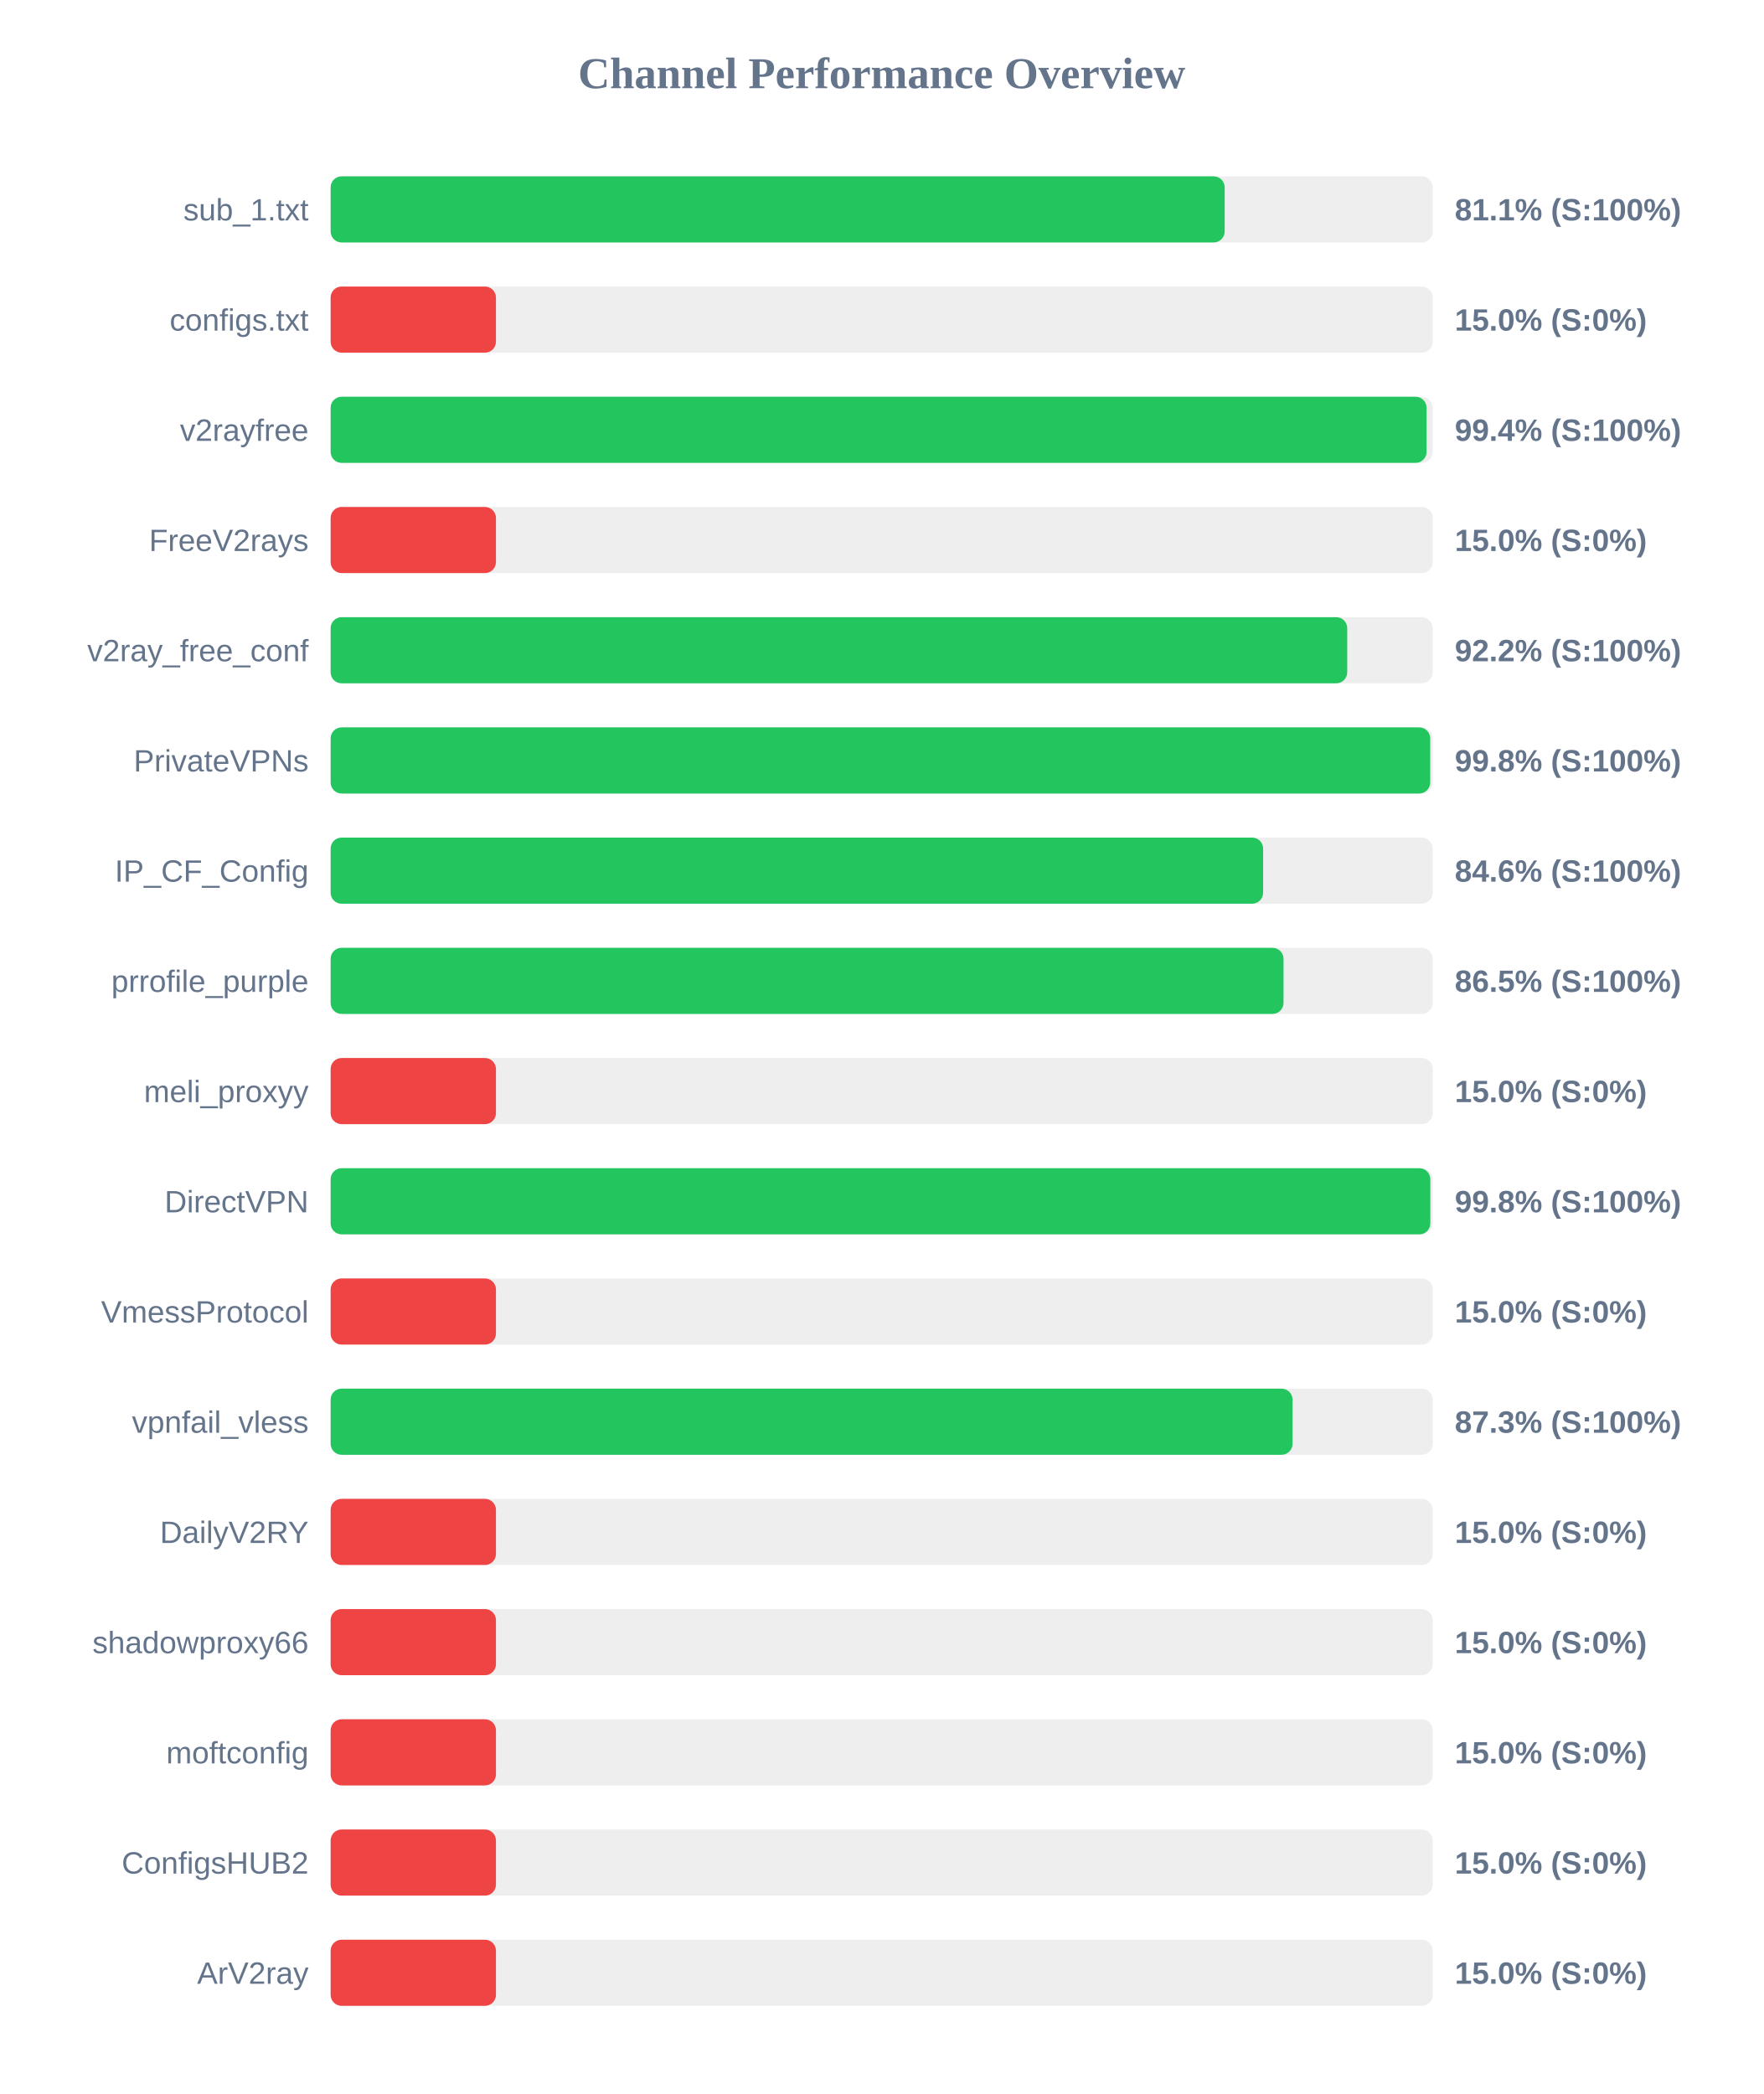
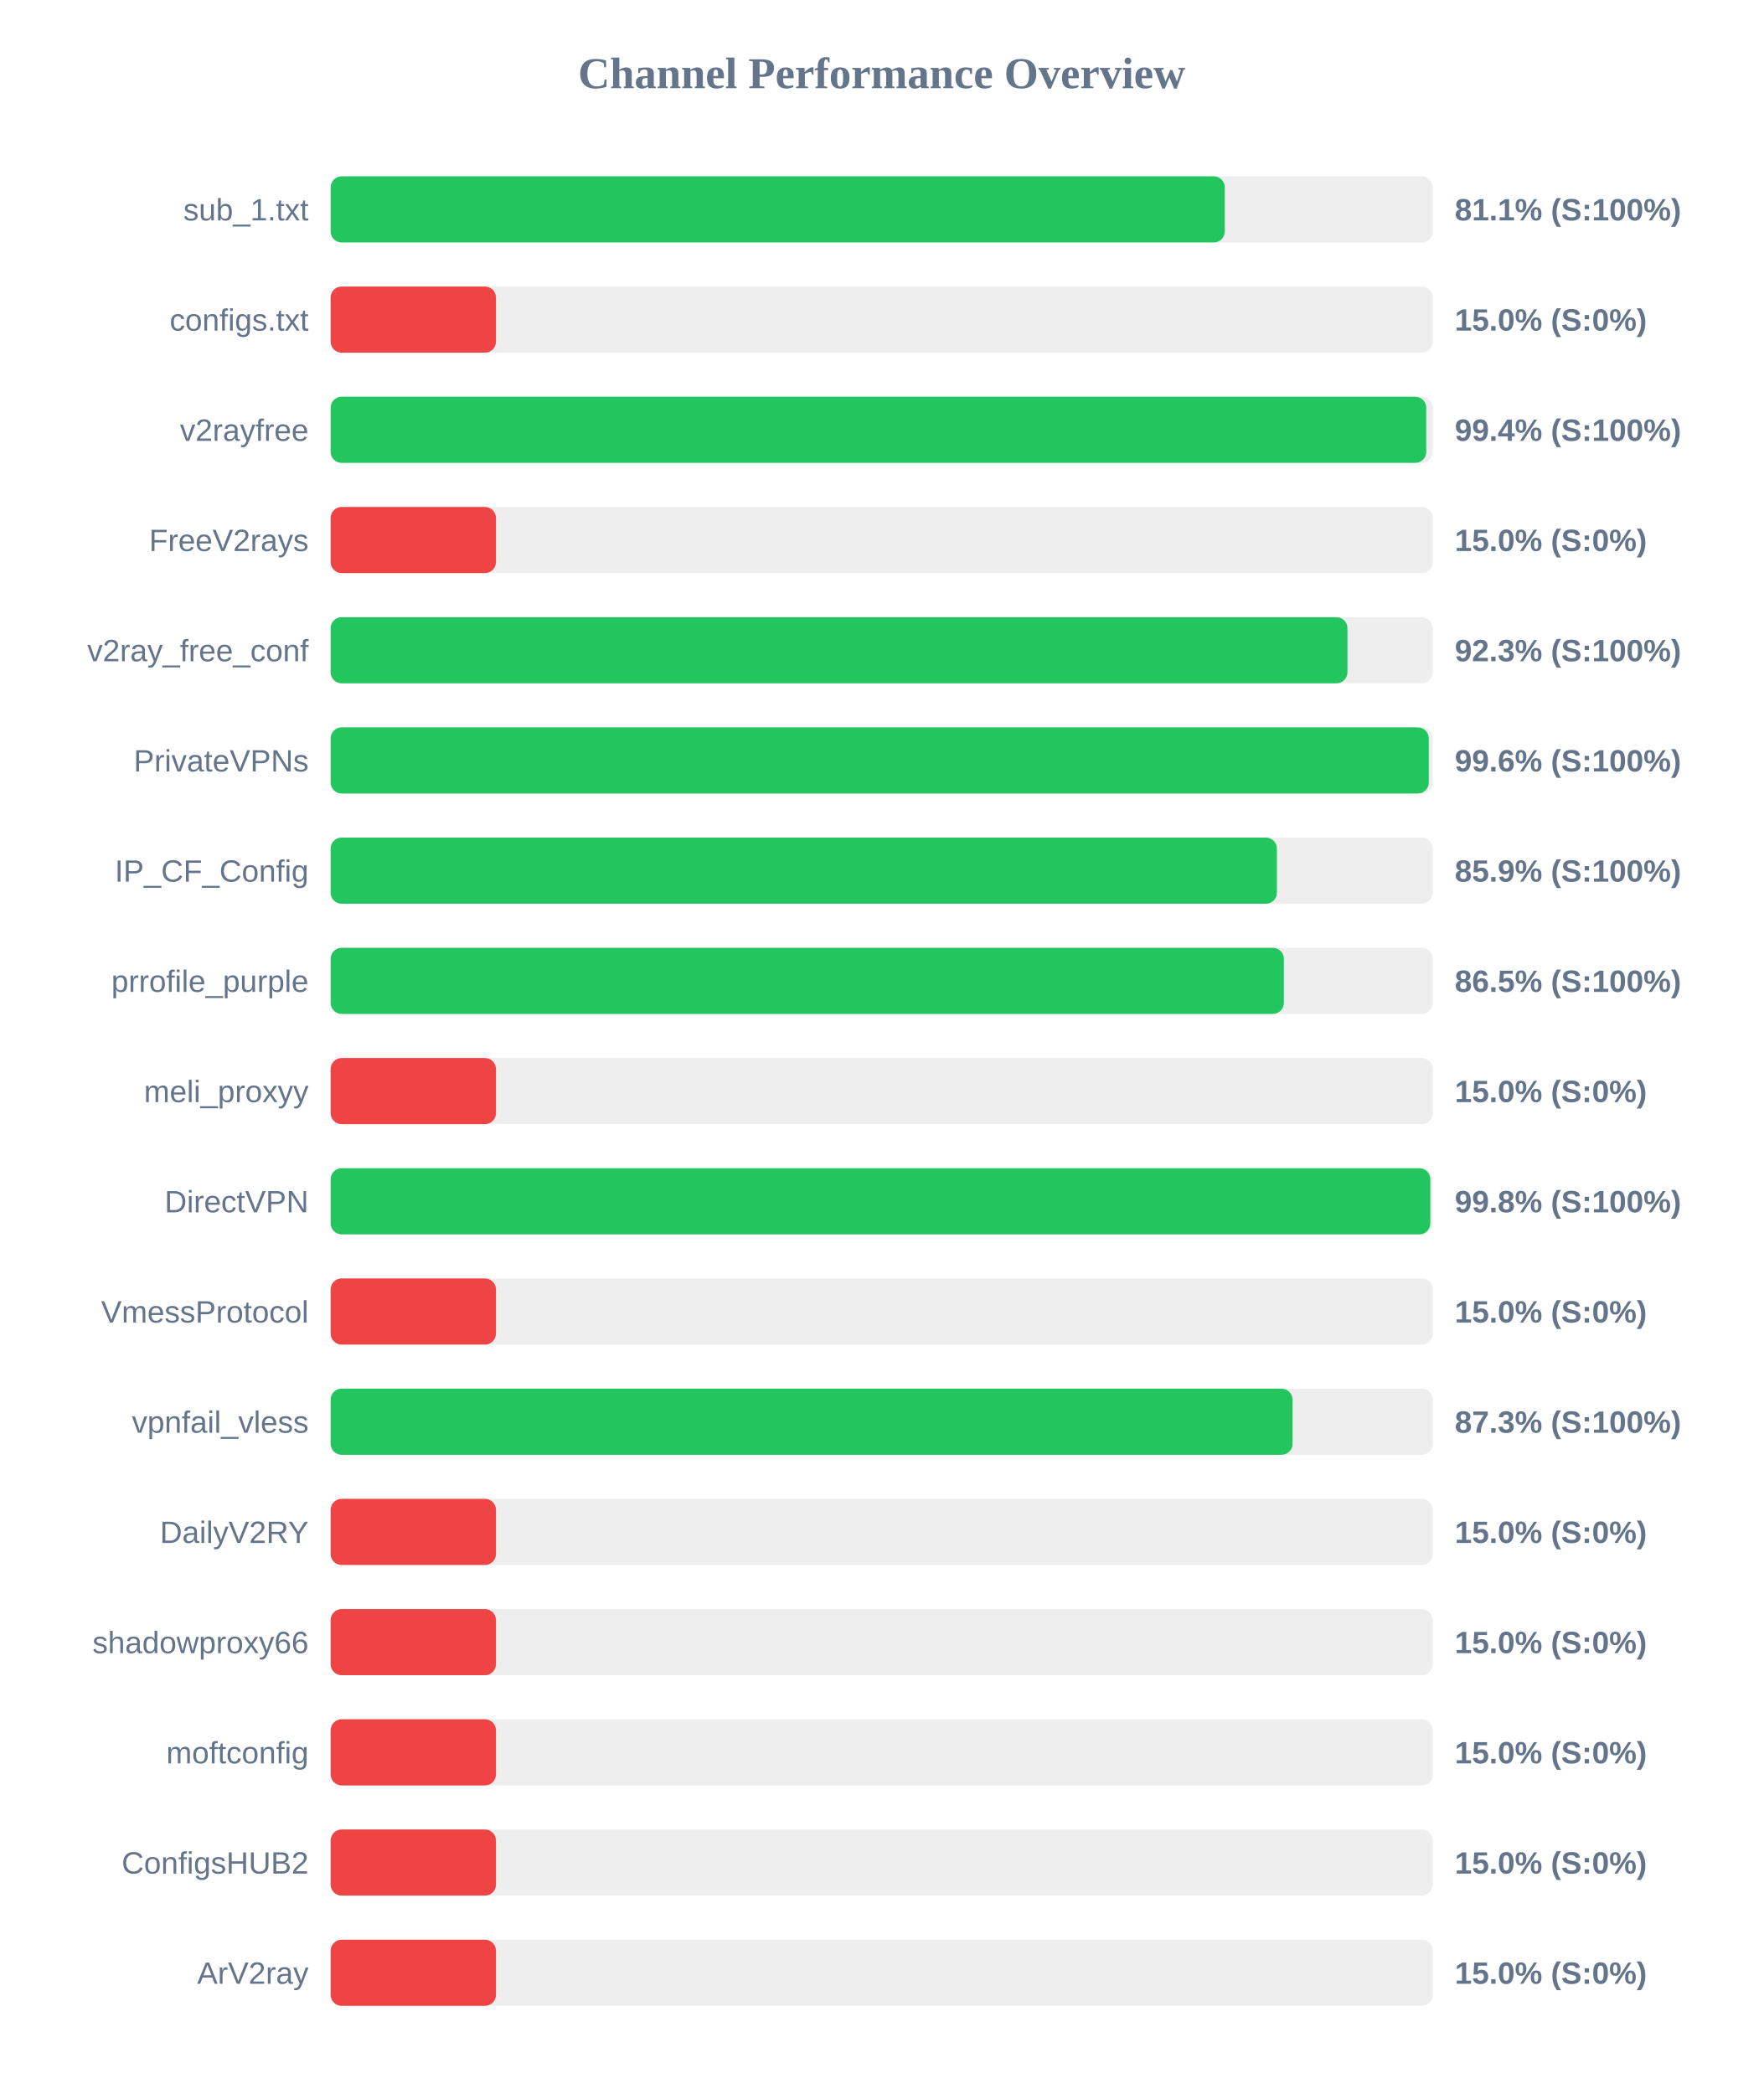
<svg xmlns="http://www.w3.org/2000/svg" width="800" height="950" version="1.1">
  <style>
        .row { font: 14px Arial; fill: #64748b; }
        .score { font: bold 14px Arial; fill: #64748b; }
    </style>
  <text x="400" y="40" text-anchor="middle" font-size="20px" font-weight="bold" fill="#64748b">Channel Performance Overview</text>
  <rect x="150" y="80" width="500" height="30" fill="#eee" rx="5" />
-   <rect x="150" y="80" width="405.6" height="30" fill="#22c55e" rx="5" />
+   <rect x="150" y="80" width="405.65" height="30" fill="#22c55e" rx="5" />
  <text x="140" y="100" text-anchor="end" class="row">sub_1.txt</text>
  <text x="660" y="100" text-anchor="start" class="score">81.1% (S:100%)</text>
  <rect x="150" y="130" width="500" height="30" fill="#eee" rx="5" />
  <rect x="150" y="130" width="75.0" height="30" fill="#ef4444" rx="5" />
  <text x="140" y="150" text-anchor="end" class="row">configs.txt</text>
  <text x="660" y="150" text-anchor="start" class="score">15.0% (S:0%)</text>
  <rect x="150" y="180" width="500" height="30" fill="#eee" rx="5" />
-   <rect x="150" y="180" width="497.2" height="30" fill="#22c55e" rx="5" />
+   <rect x="150" y="180" width="497.05" height="30" fill="#22c55e" rx="5" />
  <text x="140" y="200" text-anchor="end" class="row">v2rayfree</text>
  <text x="660" y="200" text-anchor="start" class="score">99.4% (S:100%)</text>
  <rect x="150" y="230" width="500" height="30" fill="#eee" rx="5" />
  <rect x="150" y="230" width="75.0" height="30" fill="#ef4444" rx="5" />
  <text x="140" y="250" text-anchor="end" class="row">FreeV2rays</text>
  <text x="660" y="250" text-anchor="start" class="score">15.0% (S:0%)</text>
  <rect x="150" y="280" width="500" height="30" fill="#eee" rx="5" />
-   <rect x="150" y="280" width="461.2" height="30" fill="#22c55e" rx="5" />
+   <rect x="150" y="280" width="461.3" height="30" fill="#22c55e" rx="5" />
  <text x="140" y="300" text-anchor="end" class="row">v2ray_free_conf</text>
-   <text x="660" y="300" text-anchor="start" class="score">92.2% (S:100%)</text>
+   <text x="660" y="300" text-anchor="start" class="score">92.3% (S:100%)</text>
  <rect x="150" y="330" width="500" height="30" fill="#eee" rx="5" />
-   <rect x="150" y="330" width="498.85" height="30" fill="#22c55e" rx="5" />
+   <rect x="150" y="330" width="498.2" height="30" fill="#22c55e" rx="5" />
  <text x="140" y="350" text-anchor="end" class="row">PrivateVPNs</text>
-   <text x="660" y="350" text-anchor="start" class="score">99.8% (S:100%)</text>
+   <text x="660" y="350" text-anchor="start" class="score">99.6% (S:100%)</text>
  <rect x="150" y="380" width="500" height="30" fill="#eee" rx="5" />
-   <rect x="150" y="380" width="423.05" height="30" fill="#22c55e" rx="5" />
+   <rect x="150" y="380" width="429.3" height="30" fill="#22c55e" rx="5" />
  <text x="140" y="400" text-anchor="end" class="row">IP_CF_Config</text>
-   <text x="660" y="400" text-anchor="start" class="score">84.6% (S:100%)</text>
+   <text x="660" y="400" text-anchor="start" class="score">85.9% (S:100%)</text>
  <rect x="150" y="430" width="500" height="30" fill="#eee" rx="5" />
-   <rect x="150" y="430" width="432.3" height="30" fill="#22c55e" rx="5" />
+   <rect x="150" y="430" width="432.45" height="30" fill="#22c55e" rx="5" />
  <text x="140" y="450" text-anchor="end" class="row">prrofile_purple</text>
  <text x="660" y="450" text-anchor="start" class="score">86.5% (S:100%)</text>
  <rect x="150" y="480" width="500" height="30" fill="#eee" rx="5" />
  <rect x="150" y="480" width="75.0" height="30" fill="#ef4444" rx="5" />
  <text x="140" y="500" text-anchor="end" class="row">meli_proxyy</text>
  <text x="660" y="500" text-anchor="start" class="score">15.0% (S:0%)</text>
  <rect x="150" y="530" width="500" height="30" fill="#eee" rx="5" />
  <rect x="150" y="530" width="498.9" height="30" fill="#22c55e" rx="5" />
  <text x="140" y="550" text-anchor="end" class="row">DirectVPN</text>
  <text x="660" y="550" text-anchor="start" class="score">99.8% (S:100%)</text>
  <rect x="150" y="580" width="500" height="30" fill="#eee" rx="5" />
  <rect x="150" y="580" width="75.0" height="30" fill="#ef4444" rx="5" />
  <text x="140" y="600" text-anchor="end" class="row">VmessProtocol</text>
  <text x="660" y="600" text-anchor="start" class="score">15.0% (S:0%)</text>
  <rect x="150" y="630" width="500" height="30" fill="#eee" rx="5" />
  <rect x="150" y="630" width="436.4" height="30" fill="#22c55e" rx="5" />
  <text x="140" y="650" text-anchor="end" class="row">vpnfail_vless</text>
  <text x="660" y="650" text-anchor="start" class="score">87.3% (S:100%)</text>
  <rect x="150" y="680" width="500" height="30" fill="#eee" rx="5" />
  <rect x="150" y="680" width="75.0" height="30" fill="#ef4444" rx="5" />
  <text x="140" y="700" text-anchor="end" class="row">DailyV2RY</text>
  <text x="660" y="700" text-anchor="start" class="score">15.0% (S:0%)</text>
  <rect x="150" y="730" width="500" height="30" fill="#eee" rx="5" />
  <rect x="150" y="730" width="75.0" height="30" fill="#ef4444" rx="5" />
  <text x="140" y="750" text-anchor="end" class="row">shadowproxy66</text>
  <text x="660" y="750" text-anchor="start" class="score">15.0% (S:0%)</text>
  <rect x="150" y="780" width="500" height="30" fill="#eee" rx="5" />
  <rect x="150" y="780" width="75.0" height="30" fill="#ef4444" rx="5" />
  <text x="140" y="800" text-anchor="end" class="row">moftconfig</text>
  <text x="660" y="800" text-anchor="start" class="score">15.0% (S:0%)</text>
  <rect x="150" y="830" width="500" height="30" fill="#eee" rx="5" />
  <rect x="150" y="830" width="75.0" height="30" fill="#ef4444" rx="5" />
  <text x="140" y="850" text-anchor="end" class="row">ConfigsHUB2</text>
  <text x="660" y="850" text-anchor="start" class="score">15.0% (S:0%)</text>
  <rect x="150" y="880" width="500" height="30" fill="#eee" rx="5" />
  <rect x="150" y="880" width="75.0" height="30" fill="#ef4444" rx="5" />
  <text x="140" y="900" text-anchor="end" class="row">ArV2ray</text>
  <text x="660" y="900" text-anchor="start" class="score">15.0% (S:0%)</text>
</svg>
